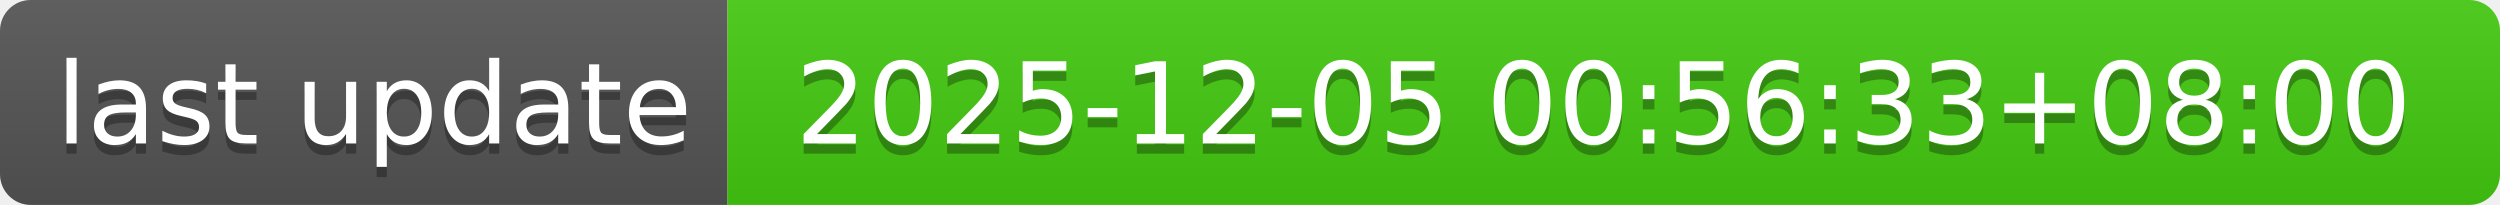
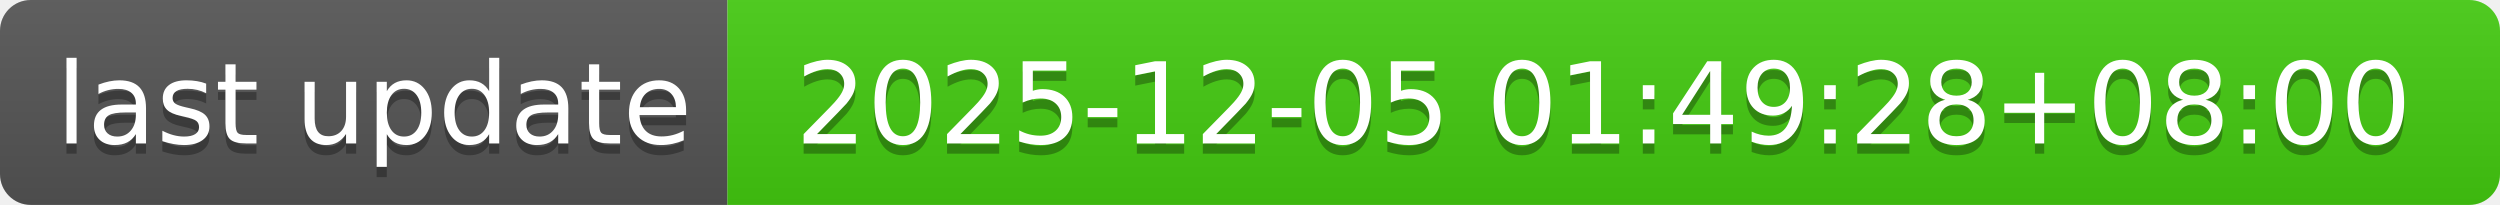
- <svg xmlns="http://www.w3.org/2000/svg" width="244" height="20" role="img" aria-label="last update: 2025-12-05 00:56:33+08:00">
+ <svg xmlns="http://www.w3.org/2000/svg" width="244" height="20" role="img" aria-label="last update: 2025-12-05 01:49:28+08:00">
  <linearGradient id="s" x2="0" y2="100%">
    <stop offset="0" stop-color="#bbb" stop-opacity=".1" />
    <stop offset="1" stop-opacity=".1" />
  </linearGradient>
  <clipPath id="r">
    <rect width="244" height="20" rx="3" fill="#fff" />
  </clipPath>
  <g clip-path="url(#r)">
    <rect width="71" height="20" fill="#555" />
    <rect x="71" width="173" height="20" fill="#4c1" />
    <rect width="244" height="20" fill="url(#s)" />
  </g>
  <g fill="#fff" text-anchor="middle" font-family="Verdana,Geneva,DejaVu Sans,sans-serif" text-rendering="geometricPrecision" font-size="110">
    <text aria-hidden="true" x="365" y="150" fill="#010101" fill-opacity=".3" transform="scale(.1)" textLength="610">last update</text>
    <text x="365" y="140" transform="scale(.1)" fill="#fff" textLength="610">last update</text>
-     <text aria-hidden="true" x="1565" y="150" fill="#010101" fill-opacity=".3" transform="scale(.1)" textLength="1630">2025-12-05 00:56:33+08:00</text>
-     <text x="1565" y="140" transform="scale(.1)" fill="#fff" textLength="1630">2025-12-05 00:56:33+08:00</text>
+     <text aria-hidden="true" x="1565" y="150" fill="#010101" fill-opacity=".3" transform="scale(.1)" textLength="1630">2025-12-05 01:49:28+08:00</text>
+     <text x="1565" y="140" transform="scale(.1)" fill="#fff" textLength="1630">2025-12-05 01:49:28+08:00</text>
  </g>
</svg>
